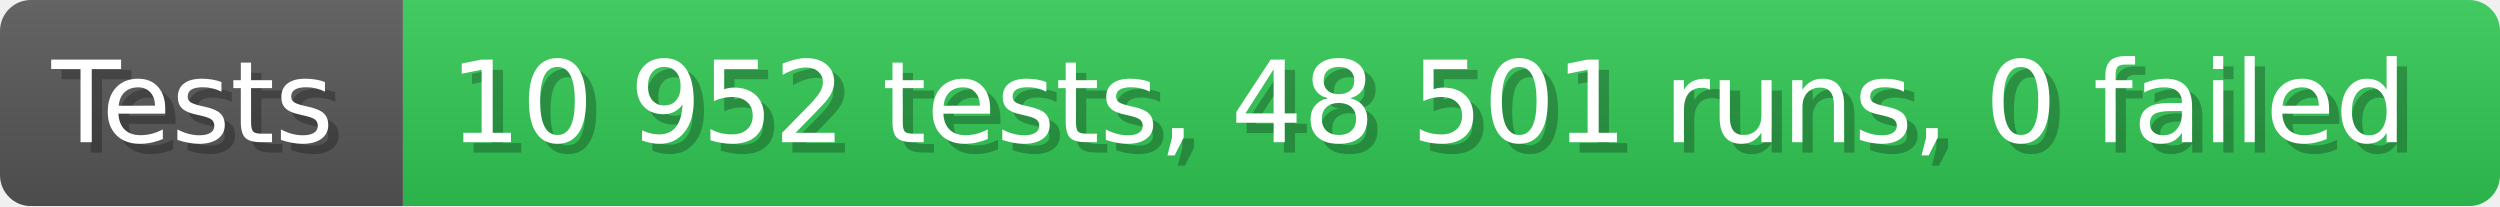
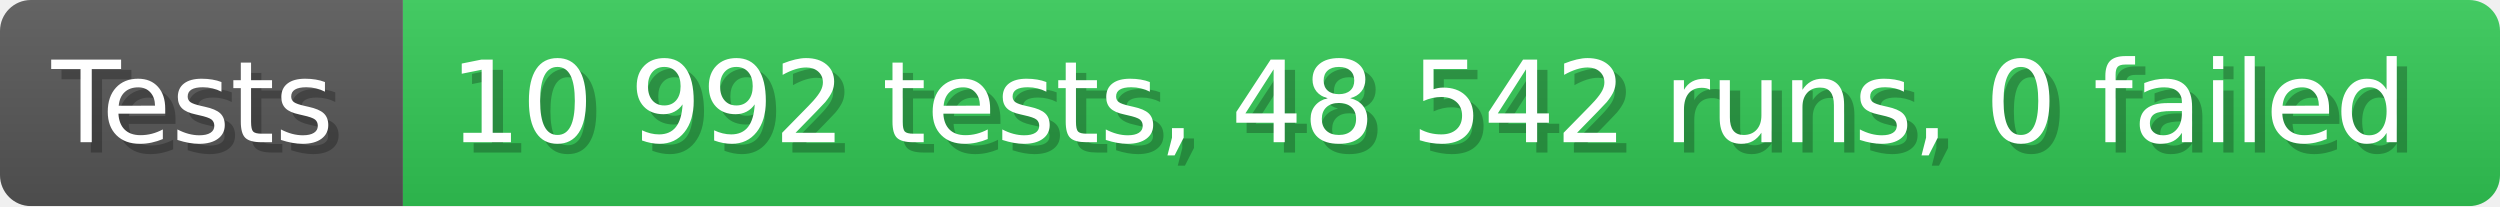
- <svg xmlns="http://www.w3.org/2000/svg" width="242.6" height="20" viewBox="0 0 2426 200" role="img" aria-label="Tests: 10 952 tests, 48 501 runs, 0 failed">
+ <svg xmlns="http://www.w3.org/2000/svg" width="242.6" height="20" viewBox="0 0 2426 200" role="img" aria-label="Tests: 10 992 tests, 48 542 runs, 0 failed">
  <linearGradient id="a" x2="0" y2="100%">
    <stop offset="0" stop-opacity=".1" stop-color="#EEE" />
    <stop offset="1" stop-opacity=".1" />
  </linearGradient>
  <mask id="m">
    <rect width="2426" height="200" rx="30" fill="#FFF" />
  </mask>
  <g mask="url(#m)">
    <rect width="391" height="200" fill="#555" />
    <rect width="2035" height="200" fill="#31c653" x="391" />
    <rect width="2426" height="200" fill="url(#a)" />
  </g>
  <g aria-hidden="true" fill="#fff" text-anchor="start" font-family="Verdana,DejaVu Sans,sans-serif" font-size="110">
    <text x="60" y="148" textLength="291" fill="#000" opacity="0.25">Tests</text>
    <text x="50" y="138" textLength="291">Tests</text>
-     <text x="446" y="148" textLength="1935" fill="#000" opacity="0.25">10 952 tests, 48 501 runs, 0 failed</text>
-     <text x="436" y="138" textLength="1935">10 952 tests, 48 501 runs, 0 failed</text>
+     <text x="446" y="148" textLength="1935" fill="#000" opacity="0.25">10 992 tests, 48 542 runs, 0 failed</text>
+     <text x="436" y="138" textLength="1935">10 992 tests, 48 542 runs, 0 failed</text>
  </g>
</svg>
